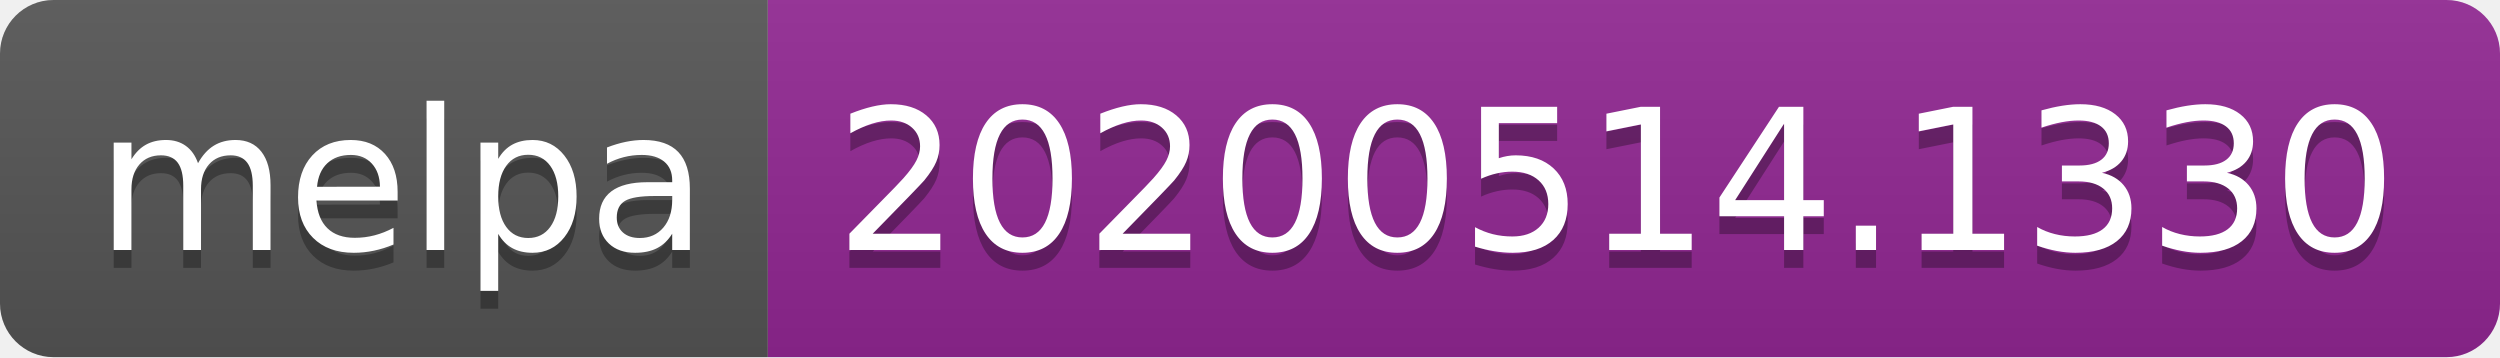
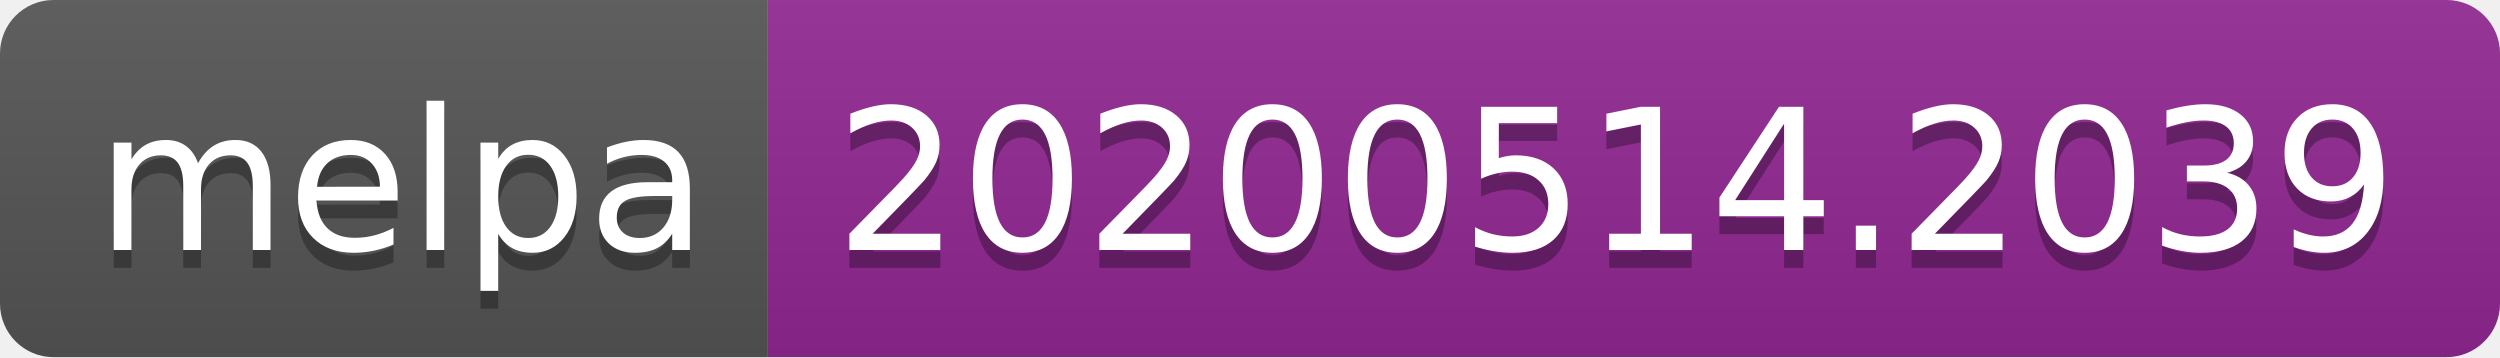
<svg xmlns="http://www.w3.org/2000/svg" width="140" height="20">
  <linearGradient id="s" x2="0" y2="100%">
    <stop offset="0" stop-color="#bbb" stop-opacity=".1" />
    <stop offset="1" stop-opacity=".1" />
  </linearGradient>
  <clipPath id="r">
    <rect width="140" height="20" rx="3" fill="#fff" />
  </clipPath>
  <g clip-path="url(#r)">
    <rect width="43" height="20" fill="#555" />
    <rect x="43" width="97" height="20" fill="#922793" />
    <rect width="140" height="20" fill="url(#s)" />
  </g>
  <g fill="#fff" text-anchor="middle" font-family="Verdana,Geneva,DejaVu Sans,sans-serif" text-rendering="geometricPrecision" font-size="110">
    <text x="225" y="150" fill="#010101" fill-opacity=".3" transform="scale(.1)" textLength="330">melpa</text>
    <text x="225" y="140" transform="scale(.1)" textLength="330">melpa</text>
-     <text x="905" y="150" fill="#010101" fill-opacity=".3" transform="scale(.1)" textLength="870">20200514.1330</text>
-     <text x="905" y="140" transform="scale(.1)" textLength="870">20200514.1330</text>
+     <text x="905" y="150" fill="#010101" fill-opacity=".3" transform="scale(.1)" textLength="870">20200514.2039</text>
+     <text x="905" y="140" transform="scale(.1)" textLength="870">20200514.2039</text>
  </g>
</svg>
